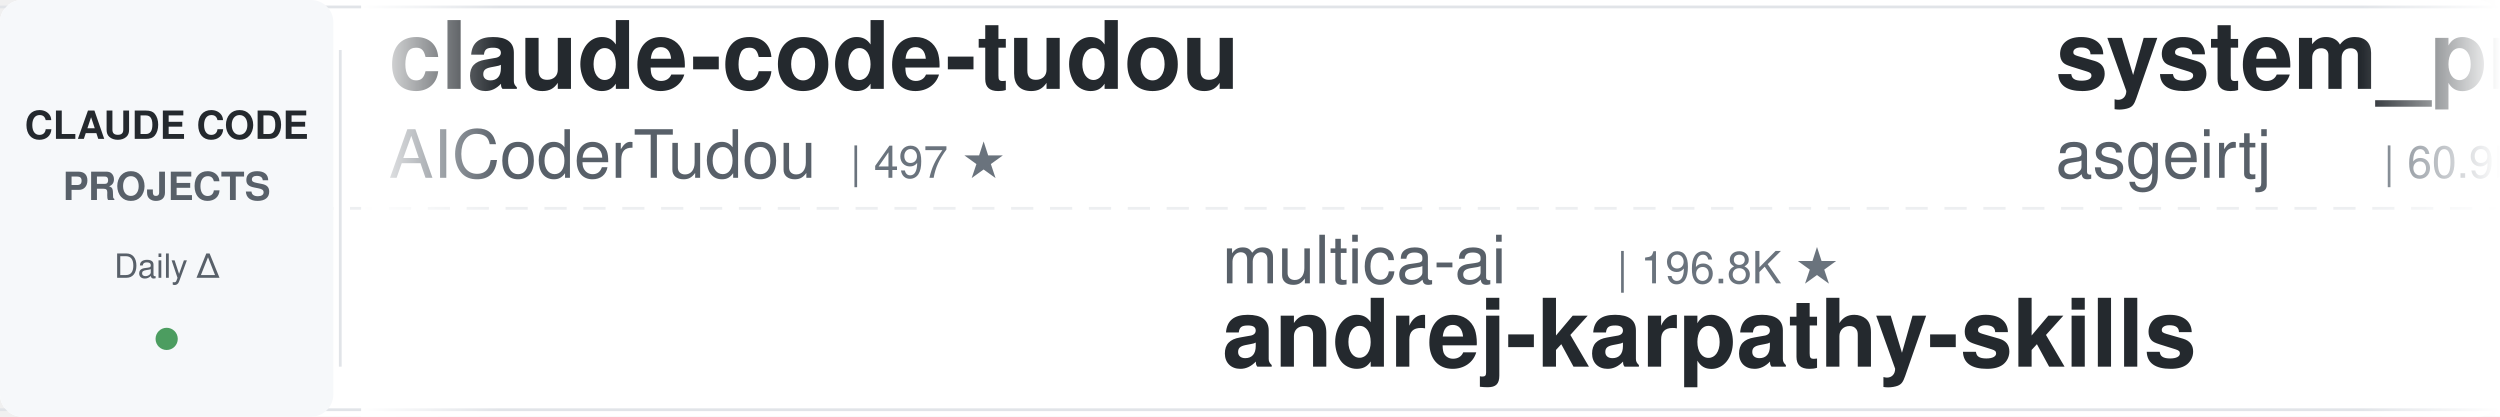
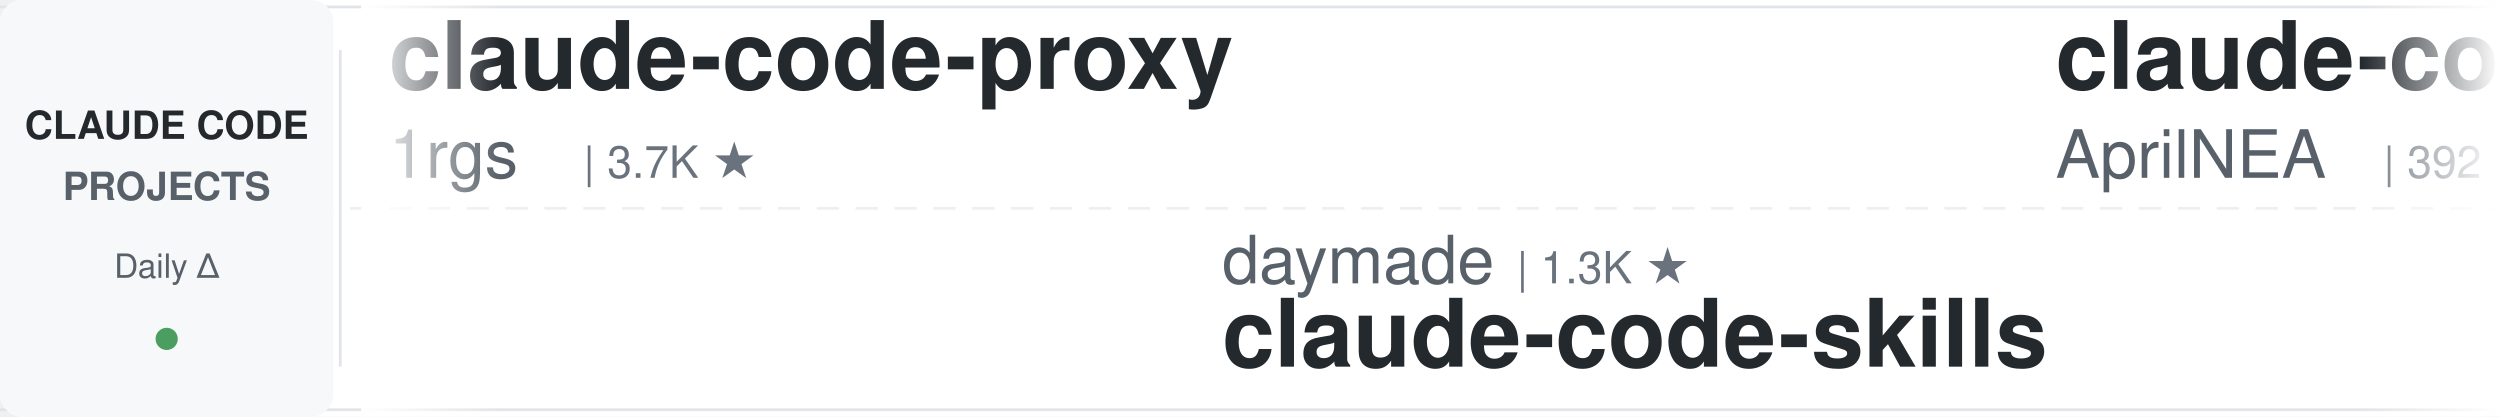
<svg xmlns="http://www.w3.org/2000/svg" width="900" height="150">
  <defs>
    <linearGradient id="leftFade" x1="0%" y1="0%" x2="100%" y2="0%">
      <stop offset="0%" style="stop-color:#ffffff;stop-opacity:1" />
      <stop offset="100%" style="stop-color:#ffffff;stop-opacity:0" />
    </linearGradient>
    <linearGradient id="rightFade" x1="0%" y1="0%" x2="100%" y2="0%">
      <stop offset="0%" style="stop-color:#ffffff;stop-opacity:0" />
      <stop offset="100%" style="stop-color:#ffffff;stop-opacity:1" />
    </linearGradient>
  </defs>
  <rect width="900" height="150" fill="#ffffff" rx="8" />
  <rect x="0" y="2" width="900" height="1" fill="#e1e4e8" />
  <rect x="0" y="147" width="900" height="1" fill="#e1e4e8" />
  <line x1="0" y1="75" x2="900" y2="75" stroke="#e1e4e8" stroke-width="1" stroke-dasharray="8 6" opacity="0.6" />
  <rect x="0" y="0" width="120" height="150" fill="#f6f8fa" rx="8" />
  <text x="60" y="50" font-family="-apple-system, BlinkMacSystemFont, 'Segoe UI', Helvetica, Arial, sans-serif" font-size="14" font-weight="600" fill="#24292e" text-anchor="middle">CLAUDE CODE</text>
  <text x="60" y="72" font-family="-apple-system, BlinkMacSystemFont, 'Segoe UI', Helvetica, Arial, sans-serif" font-size="14" font-weight="600" fill="#586069" text-anchor="middle">PROJECTS</text>
  <text x="60" y="100" font-family="-apple-system, BlinkMacSystemFont, 'Segoe UI', Helvetica, Arial, sans-serif" font-size="12" font-weight="500" fill="#586069" text-anchor="middle">Daily Δ</text>
  <circle cx="60" cy="122" r="4" fill="#22863a" opacity="0.8" />
  <rect x="122" y="18" width="1" height="114" fill="#e1e4e8" />
  <clipPath id="tickerClip">
    <rect x="130" y="0" width="770" height="150" />
  </clipPath>
  <g clip-path="url(#tickerClip)">
    <g id="tickerItems">
      <animateTransform attributeName="transform" attributeType="XML" type="translate" from="0 0" to="-3000 0" dur="54s" repeatCount="indefinite" />
      <g transform="translate(0, 0)">
-         <text x="140" y="32" font-family="-apple-system, BlinkMacSystemFont, 'Segoe UI', Helvetica, Arial, sans-serif" font-size="34" font-weight="600" fill="#24292e">claude-code-tudou</text>
-         <text x="140" y="64" font-family="-apple-system, BlinkMacSystemFont, 'Segoe UI', Helvetica, Arial, sans-serif" font-size="24" font-weight="400" fill="#586069">AICoderTudou</text>
-         <text x="306" y="64" font-family="-apple-system, BlinkMacSystemFont, 'Segoe UI', Helvetica, Arial, sans-serif" font-size="16" font-weight="500" fill="#6a737d">| 497 ★</text>
+         <text x="140" y="32" font-family="-apple-system, BlinkMacSystemFont, 'Segoe UI', Helvetica, Arial, sans-serif" font-size="34" font-weight="600" fill="#24292e">claude-code-proxy</text>
+         <text x="140" y="64" font-family="-apple-system, BlinkMacSystemFont, 'Segoe UI', Helvetica, Arial, sans-serif" font-size="24" font-weight="400" fill="#586069">1rgs</text>
+         <text x="210" y="64" font-family="-apple-system, BlinkMacSystemFont, 'Segoe UI', Helvetica, Arial, sans-serif" font-size="16" font-weight="500" fill="#6a737d">| 3.7K ★</text>
      </g>
      <g transform="translate(300, 0)">
-         <text x="140" y="102" font-family="-apple-system, BlinkMacSystemFont, 'Segoe UI', Helvetica, Arial, sans-serif" font-size="24" font-weight="400" fill="#586069">multica-ai</text>
-         <text x="282" y="102" font-family="-apple-system, BlinkMacSystemFont, 'Segoe UI', Helvetica, Arial, sans-serif" font-size="16" font-weight="500" fill="#6a737d">| 196.8K ★</text>
-         <text x="140" y="132" font-family="-apple-system, BlinkMacSystemFont, 'Segoe UI', Helvetica, Arial, sans-serif" font-size="34" font-weight="600" fill="#24292e">andrej-karpathy-skills</text>
+         <text x="140" y="102" font-family="-apple-system, BlinkMacSystemFont, 'Segoe UI', Helvetica, Arial, sans-serif" font-size="24" font-weight="400" fill="#586069">daymade</text>
+         <text x="246" y="102" font-family="-apple-system, BlinkMacSystemFont, 'Segoe UI', Helvetica, Arial, sans-serif" font-size="16" font-weight="500" fill="#6a737d">| 1.3K ★</text>
+         <text x="140" y="132" font-family="-apple-system, BlinkMacSystemFont, 'Segoe UI', Helvetica, Arial, sans-serif" font-size="34" font-weight="600" fill="#24292e">claude-code-skills</text>
      </g>
      <g transform="translate(600, 0)">
-         <text x="140" y="32" font-family="-apple-system, BlinkMacSystemFont, 'Segoe UI', Helvetica, Arial, sans-serif" font-size="34" font-weight="600" fill="#24292e">system_prompts_leaks</text>
-         <text x="140" y="64" font-family="-apple-system, BlinkMacSystemFont, 'Segoe UI', Helvetica, Arial, sans-serif" font-size="24" font-weight="400" fill="#586069">asgeirtj</text>
-         <text x="258" y="64" font-family="-apple-system, BlinkMacSystemFont, 'Segoe UI', Helvetica, Arial, sans-serif" font-size="16" font-weight="500" fill="#6a737d">| 60.9K ★</text>
+         <text x="140" y="32" font-family="-apple-system, BlinkMacSystemFont, 'Segoe UI', Helvetica, Arial, sans-serif" font-size="34" font-weight="600" fill="#24292e">claude-code-source</text>
+         <text x="140" y="64" font-family="-apple-system, BlinkMacSystemFont, 'Segoe UI', Helvetica, Arial, sans-serif" font-size="24" font-weight="400" fill="#586069">AprilNEA</text>
+         <text x="258" y="64" font-family="-apple-system, BlinkMacSystemFont, 'Segoe UI', Helvetica, Arial, sans-serif" font-size="16" font-weight="500" fill="#6a737d">| 392 ★</text>
      </g>
      <g transform="translate(900, 0)">
-         <text x="140" y="102" font-family="-apple-system, BlinkMacSystemFont, 'Segoe UI', Helvetica, Arial, sans-serif" font-size="24" font-weight="400" fill="#586069">jeremylongshore</text>
-         <text x="342" y="102" font-family="-apple-system, BlinkMacSystemFont, 'Segoe UI', Helvetica, Arial, sans-serif" font-size="16" font-weight="500" fill="#6a737d">| 2.6K ★</text>
-         <text x="140" y="132" font-family="-apple-system, BlinkMacSystemFont, 'Segoe UI', Helvetica, Arial, sans-serif" font-size="34" font-weight="600" fill="#24292e">claude-code-plugins-plus...</text>
+         <text x="140" y="102" font-family="-apple-system, BlinkMacSystemFont, 'Segoe UI', Helvetica, Arial, sans-serif" font-size="24" font-weight="400" fill="#586069">feiskyer</text>
+         <text x="258" y="102" font-family="-apple-system, BlinkMacSystemFont, 'Segoe UI', Helvetica, Arial, sans-serif" font-size="16" font-weight="500" fill="#6a737d">| 1.6K ★</text>
+         <text x="140" y="132" font-family="-apple-system, BlinkMacSystemFont, 'Segoe UI', Helvetica, Arial, sans-serif" font-size="34" font-weight="600" fill="#24292e">claude-code-settings</text>
      </g>
      <g transform="translate(1200, 0)">
-         <text x="140" y="32" font-family="-apple-system, BlinkMacSystemFont, 'Segoe UI', Helvetica, Arial, sans-serif" font-size="34" font-weight="600" fill="#24292e">ralph-claude-code</text>
-         <text x="140" y="64" font-family="-apple-system, BlinkMacSystemFont, 'Segoe UI', Helvetica, Arial, sans-serif" font-size="24" font-weight="400" fill="#586069">frankbria</text>
-         <text x="270" y="64" font-family="-apple-system, BlinkMacSystemFont, 'Segoe UI', Helvetica, Arial, sans-serif" font-size="16" font-weight="500" fill="#6a737d">| 9.6K ★</text>
+         <text x="140" y="32" font-family="-apple-system, BlinkMacSystemFont, 'Segoe UI', Helvetica, Arial, sans-serif" font-size="34" font-weight="600" fill="#24292e">claude-code-from-source</text>
+         <text x="140" y="64" font-family="-apple-system, BlinkMacSystemFont, 'Segoe UI', Helvetica, Arial, sans-serif" font-size="24" font-weight="400" fill="#586069">alejandrobalderas</text>
+         <text x="366" y="64" font-family="-apple-system, BlinkMacSystemFont, 'Segoe UI', Helvetica, Arial, sans-serif" font-size="16" font-weight="500" fill="#6a737d">| 2.7K ★</text>
      </g>
      <g transform="translate(1500, 0)">
-         <text x="140" y="102" font-family="-apple-system, BlinkMacSystemFont, 'Segoe UI', Helvetica, Arial, sans-serif" font-size="24" font-weight="400" fill="#586069">router-for-me</text>
-         <text x="318" y="102" font-family="-apple-system, BlinkMacSystemFont, 'Segoe UI', Helvetica, Arial, sans-serif" font-size="16" font-weight="500" fill="#6a737d">| 45.2K ★</text>
-         <text x="140" y="132" font-family="-apple-system, BlinkMacSystemFont, 'Segoe UI', Helvetica, Arial, sans-serif" font-size="34" font-weight="600" fill="#24292e">CLIProxyAPI</text>
+         <text x="140" y="102" font-family="-apple-system, BlinkMacSystemFont, 'Segoe UI', Helvetica, Arial, sans-serif" font-size="24" font-weight="400" fill="#586069">shareAI-lab</text>
+         <text x="294" y="102" font-family="-apple-system, BlinkMacSystemFont, 'Segoe UI', Helvetica, Arial, sans-serif" font-size="16" font-weight="500" fill="#6a737d">| 72.4K ★</text>
+         <text x="140" y="132" font-family="-apple-system, BlinkMacSystemFont, 'Segoe UI', Helvetica, Arial, sans-serif" font-size="34" font-weight="600" fill="#24292e">learn-claude-code</text>
      </g>
      <g transform="translate(1800, 0)">
-         <text x="140" y="32" font-family="-apple-system, BlinkMacSystemFont, 'Segoe UI', Helvetica, Arial, sans-serif" font-size="34" font-weight="600" fill="#24292e">claude-code-from-scratch</text>
-         <text x="140" y="64" font-family="-apple-system, BlinkMacSystemFont, 'Segoe UI', Helvetica, Arial, sans-serif" font-size="24" font-weight="400" fill="#586069">Windy3f3f3f3f</text>
-         <text x="318" y="64" font-family="-apple-system, BlinkMacSystemFont, 'Segoe UI', Helvetica, Arial, sans-serif" font-size="16" font-weight="500" fill="#6a737d">| 2.5K ★</text>
+         <text x="140" y="32" font-family="-apple-system, BlinkMacSystemFont, 'Segoe UI', Helvetica, Arial, sans-serif" font-size="34" font-weight="600" fill="#24292e">ClaudeCodeAgents</text>
+         <text x="140" y="64" font-family="-apple-system, BlinkMacSystemFont, 'Segoe UI', Helvetica, Arial, sans-serif" font-size="24" font-weight="400" fill="#586069">darcyegb</text>
+         <text x="258" y="64" font-family="-apple-system, BlinkMacSystemFont, 'Segoe UI', Helvetica, Arial, sans-serif" font-size="16" font-weight="500" fill="#6a737d">| 750 ★</text>
      </g>
      <g transform="translate(2100, 0)">
-         <text x="140" y="102" font-family="-apple-system, BlinkMacSystemFont, 'Segoe UI', Helvetica, Arial, sans-serif" font-size="24" font-weight="400" fill="#586069">disler</text>
-         <text x="234" y="102" font-family="-apple-system, BlinkMacSystemFont, 'Segoe UI', Helvetica, Arial, sans-serif" font-size="16" font-weight="500" fill="#6a737d">| 1.5K ★</text>
-         <text x="140" y="132" font-family="-apple-system, BlinkMacSystemFont, 'Segoe UI', Helvetica, Arial, sans-serif" font-size="34" font-weight="600" fill="#24292e">pi-vs-claude-code</text>
+         <text x="140" y="102" font-family="-apple-system, BlinkMacSystemFont, 'Segoe UI', Helvetica, Arial, sans-serif" font-size="24" font-weight="400" fill="#586069">shanraisshan</text>
+         <text x="306" y="102" font-family="-apple-system, BlinkMacSystemFont, 'Segoe UI', Helvetica, Arial, sans-serif" font-size="16" font-weight="500" fill="#6a737d">| 63.6K ★</text>
+         <text x="140" y="132" font-family="-apple-system, BlinkMacSystemFont, 'Segoe UI', Helvetica, Arial, sans-serif" font-size="34" font-weight="600" fill="#24292e">claude-code-best-practic...</text>
      </g>
      <g transform="translate(2400, 0)">
-         <text x="140" y="32" font-family="-apple-system, BlinkMacSystemFont, 'Segoe UI', Helvetica, Arial, sans-serif" font-size="34" font-weight="600" fill="#24292e">Auto-claude-code-researc...</text>
-         <text x="140" y="64" font-family="-apple-system, BlinkMacSystemFont, 'Segoe UI', Helvetica, Arial, sans-serif" font-size="24" font-weight="400" fill="#586069">wanshuiyin</text>
-         <text x="282" y="64" font-family="-apple-system, BlinkMacSystemFont, 'Segoe UI', Helvetica, Arial, sans-serif" font-size="16" font-weight="500" fill="#6a737d">| 13.9K ★</text>
+         <text x="140" y="32" font-family="-apple-system, BlinkMacSystemFont, 'Segoe UI', Helvetica, Arial, sans-serif" font-size="34" font-weight="600" fill="#24292e">claude-code-guide</text>
+         <text x="140" y="64" font-family="-apple-system, BlinkMacSystemFont, 'Segoe UI', Helvetica, Arial, sans-serif" font-size="24" font-weight="400" fill="#586069">Cranot</text>
+         <text x="234" y="64" font-family="-apple-system, BlinkMacSystemFont, 'Segoe UI', Helvetica, Arial, sans-serif" font-size="16" font-weight="500" fill="#6a737d">| 2.9K ★</text>
      </g>
      <g transform="translate(2700, 0)">
-         <text x="140" y="102" font-family="-apple-system, BlinkMacSystemFont, 'Segoe UI', Helvetica, Arial, sans-serif" font-size="24" font-weight="400" fill="#586069">Njengah</text>
-         <text x="246" y="102" font-family="-apple-system, BlinkMacSystemFont, 'Segoe UI', Helvetica, Arial, sans-serif" font-size="16" font-weight="500" fill="#6a737d">| 1.9K ★</text>
-         <text x="140" y="132" font-family="-apple-system, BlinkMacSystemFont, 'Segoe UI', Helvetica, Arial, sans-serif" font-size="34" font-weight="600" fill="#24292e">claude-code-cheat-sheet</text>
+         <text x="140" y="102" font-family="-apple-system, BlinkMacSystemFont, 'Segoe UI', Helvetica, Arial, sans-serif" font-size="24" font-weight="400" fill="#586069">asgeirtj</text>
+         <text x="258" y="102" font-family="-apple-system, BlinkMacSystemFont, 'Segoe UI', Helvetica, Arial, sans-serif" font-size="16" font-weight="500" fill="#6a737d">| 60.9K ★</text>
+         <text x="140" y="132" font-family="-apple-system, BlinkMacSystemFont, 'Segoe UI', Helvetica, Arial, sans-serif" font-size="34" font-weight="600" fill="#24292e">system_prompts_leaks</text>
      </g>
      <g transform="translate(3000, 0)">
-         <text x="140" y="32" font-family="-apple-system, BlinkMacSystemFont, 'Segoe UI', Helvetica, Arial, sans-serif" font-size="34" font-weight="600" fill="#24292e">claude-code-tudou</text>
-         <text x="140" y="64" font-family="-apple-system, BlinkMacSystemFont, 'Segoe UI', Helvetica, Arial, sans-serif" font-size="24" font-weight="400" fill="#586069">AICoderTudou</text>
-         <text x="306" y="64" font-family="-apple-system, BlinkMacSystemFont, 'Segoe UI', Helvetica, Arial, sans-serif" font-size="16" font-weight="500" fill="#6a737d">| 497 ★</text>
+         <text x="140" y="32" font-family="-apple-system, BlinkMacSystemFont, 'Segoe UI', Helvetica, Arial, sans-serif" font-size="34" font-weight="600" fill="#24292e">claude-code-proxy</text>
+         <text x="140" y="64" font-family="-apple-system, BlinkMacSystemFont, 'Segoe UI', Helvetica, Arial, sans-serif" font-size="24" font-weight="400" fill="#586069">1rgs</text>
+         <text x="210" y="64" font-family="-apple-system, BlinkMacSystemFont, 'Segoe UI', Helvetica, Arial, sans-serif" font-size="16" font-weight="500" fill="#6a737d">| 3.7K ★</text>
      </g>
      <g transform="translate(3300, 0)">
-         <text x="140" y="102" font-family="-apple-system, BlinkMacSystemFont, 'Segoe UI', Helvetica, Arial, sans-serif" font-size="24" font-weight="400" fill="#586069">multica-ai</text>
-         <text x="282" y="102" font-family="-apple-system, BlinkMacSystemFont, 'Segoe UI', Helvetica, Arial, sans-serif" font-size="16" font-weight="500" fill="#6a737d">| 196.8K ★</text>
-         <text x="140" y="132" font-family="-apple-system, BlinkMacSystemFont, 'Segoe UI', Helvetica, Arial, sans-serif" font-size="34" font-weight="600" fill="#24292e">andrej-karpathy-skills</text>
+         <text x="140" y="102" font-family="-apple-system, BlinkMacSystemFont, 'Segoe UI', Helvetica, Arial, sans-serif" font-size="24" font-weight="400" fill="#586069">daymade</text>
+         <text x="246" y="102" font-family="-apple-system, BlinkMacSystemFont, 'Segoe UI', Helvetica, Arial, sans-serif" font-size="16" font-weight="500" fill="#6a737d">| 1.3K ★</text>
+         <text x="140" y="132" font-family="-apple-system, BlinkMacSystemFont, 'Segoe UI', Helvetica, Arial, sans-serif" font-size="34" font-weight="600" fill="#24292e">claude-code-skills</text>
      </g>
      <g transform="translate(3600, 0)">
-         <text x="140" y="32" font-family="-apple-system, BlinkMacSystemFont, 'Segoe UI', Helvetica, Arial, sans-serif" font-size="34" font-weight="600" fill="#24292e">system_prompts_leaks</text>
-         <text x="140" y="64" font-family="-apple-system, BlinkMacSystemFont, 'Segoe UI', Helvetica, Arial, sans-serif" font-size="24" font-weight="400" fill="#586069">asgeirtj</text>
-         <text x="258" y="64" font-family="-apple-system, BlinkMacSystemFont, 'Segoe UI', Helvetica, Arial, sans-serif" font-size="16" font-weight="500" fill="#6a737d">| 60.9K ★</text>
+         <text x="140" y="32" font-family="-apple-system, BlinkMacSystemFont, 'Segoe UI', Helvetica, Arial, sans-serif" font-size="34" font-weight="600" fill="#24292e">claude-code-source</text>
+         <text x="140" y="64" font-family="-apple-system, BlinkMacSystemFont, 'Segoe UI', Helvetica, Arial, sans-serif" font-size="24" font-weight="400" fill="#586069">AprilNEA</text>
+         <text x="258" y="64" font-family="-apple-system, BlinkMacSystemFont, 'Segoe UI', Helvetica, Arial, sans-serif" font-size="16" font-weight="500" fill="#6a737d">| 392 ★</text>
      </g>
      <g transform="translate(3900, 0)">
-         <text x="140" y="102" font-family="-apple-system, BlinkMacSystemFont, 'Segoe UI', Helvetica, Arial, sans-serif" font-size="24" font-weight="400" fill="#586069">jeremylongshore</text>
-         <text x="342" y="102" font-family="-apple-system, BlinkMacSystemFont, 'Segoe UI', Helvetica, Arial, sans-serif" font-size="16" font-weight="500" fill="#6a737d">| 2.6K ★</text>
-         <text x="140" y="132" font-family="-apple-system, BlinkMacSystemFont, 'Segoe UI', Helvetica, Arial, sans-serif" font-size="34" font-weight="600" fill="#24292e">claude-code-plugins-plus...</text>
+         <text x="140" y="102" font-family="-apple-system, BlinkMacSystemFont, 'Segoe UI', Helvetica, Arial, sans-serif" font-size="24" font-weight="400" fill="#586069">feiskyer</text>
+         <text x="258" y="102" font-family="-apple-system, BlinkMacSystemFont, 'Segoe UI', Helvetica, Arial, sans-serif" font-size="16" font-weight="500" fill="#6a737d">| 1.6K ★</text>
+         <text x="140" y="132" font-family="-apple-system, BlinkMacSystemFont, 'Segoe UI', Helvetica, Arial, sans-serif" font-size="34" font-weight="600" fill="#24292e">claude-code-settings</text>
      </g>
    </g>
  </g>
  <rect x="130" y="0" width="50" height="150" fill="url(#leftFade)" />
  <rect x="850" y="0" width="50" height="150" fill="url(#rightFade)" />
</svg>
